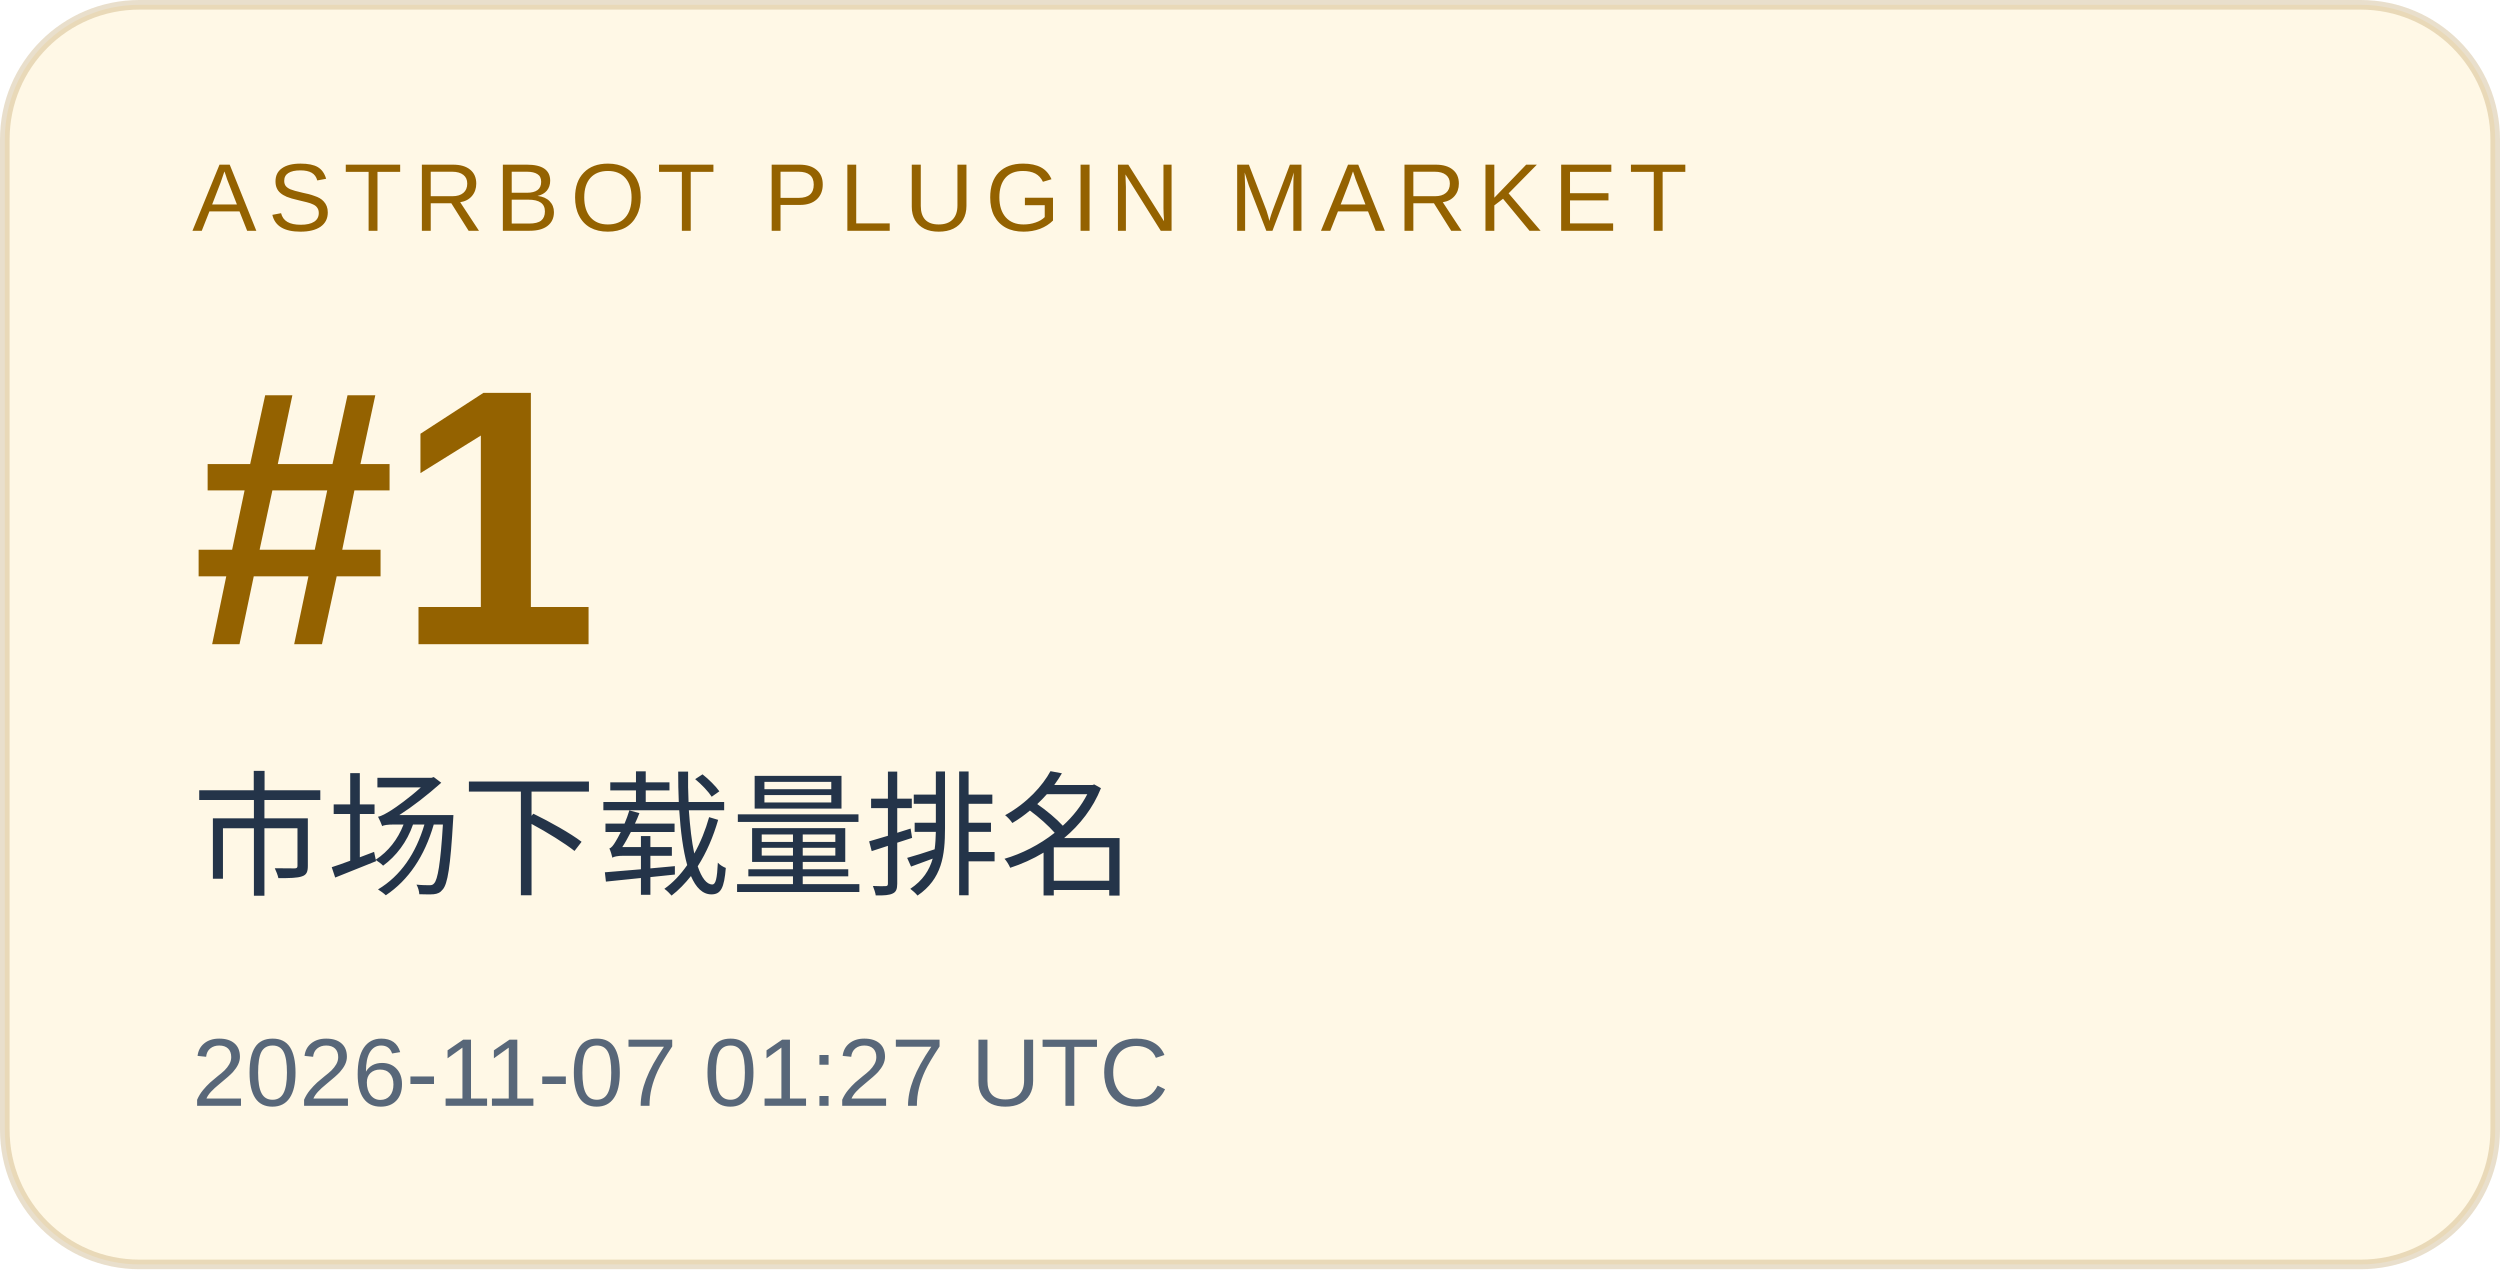
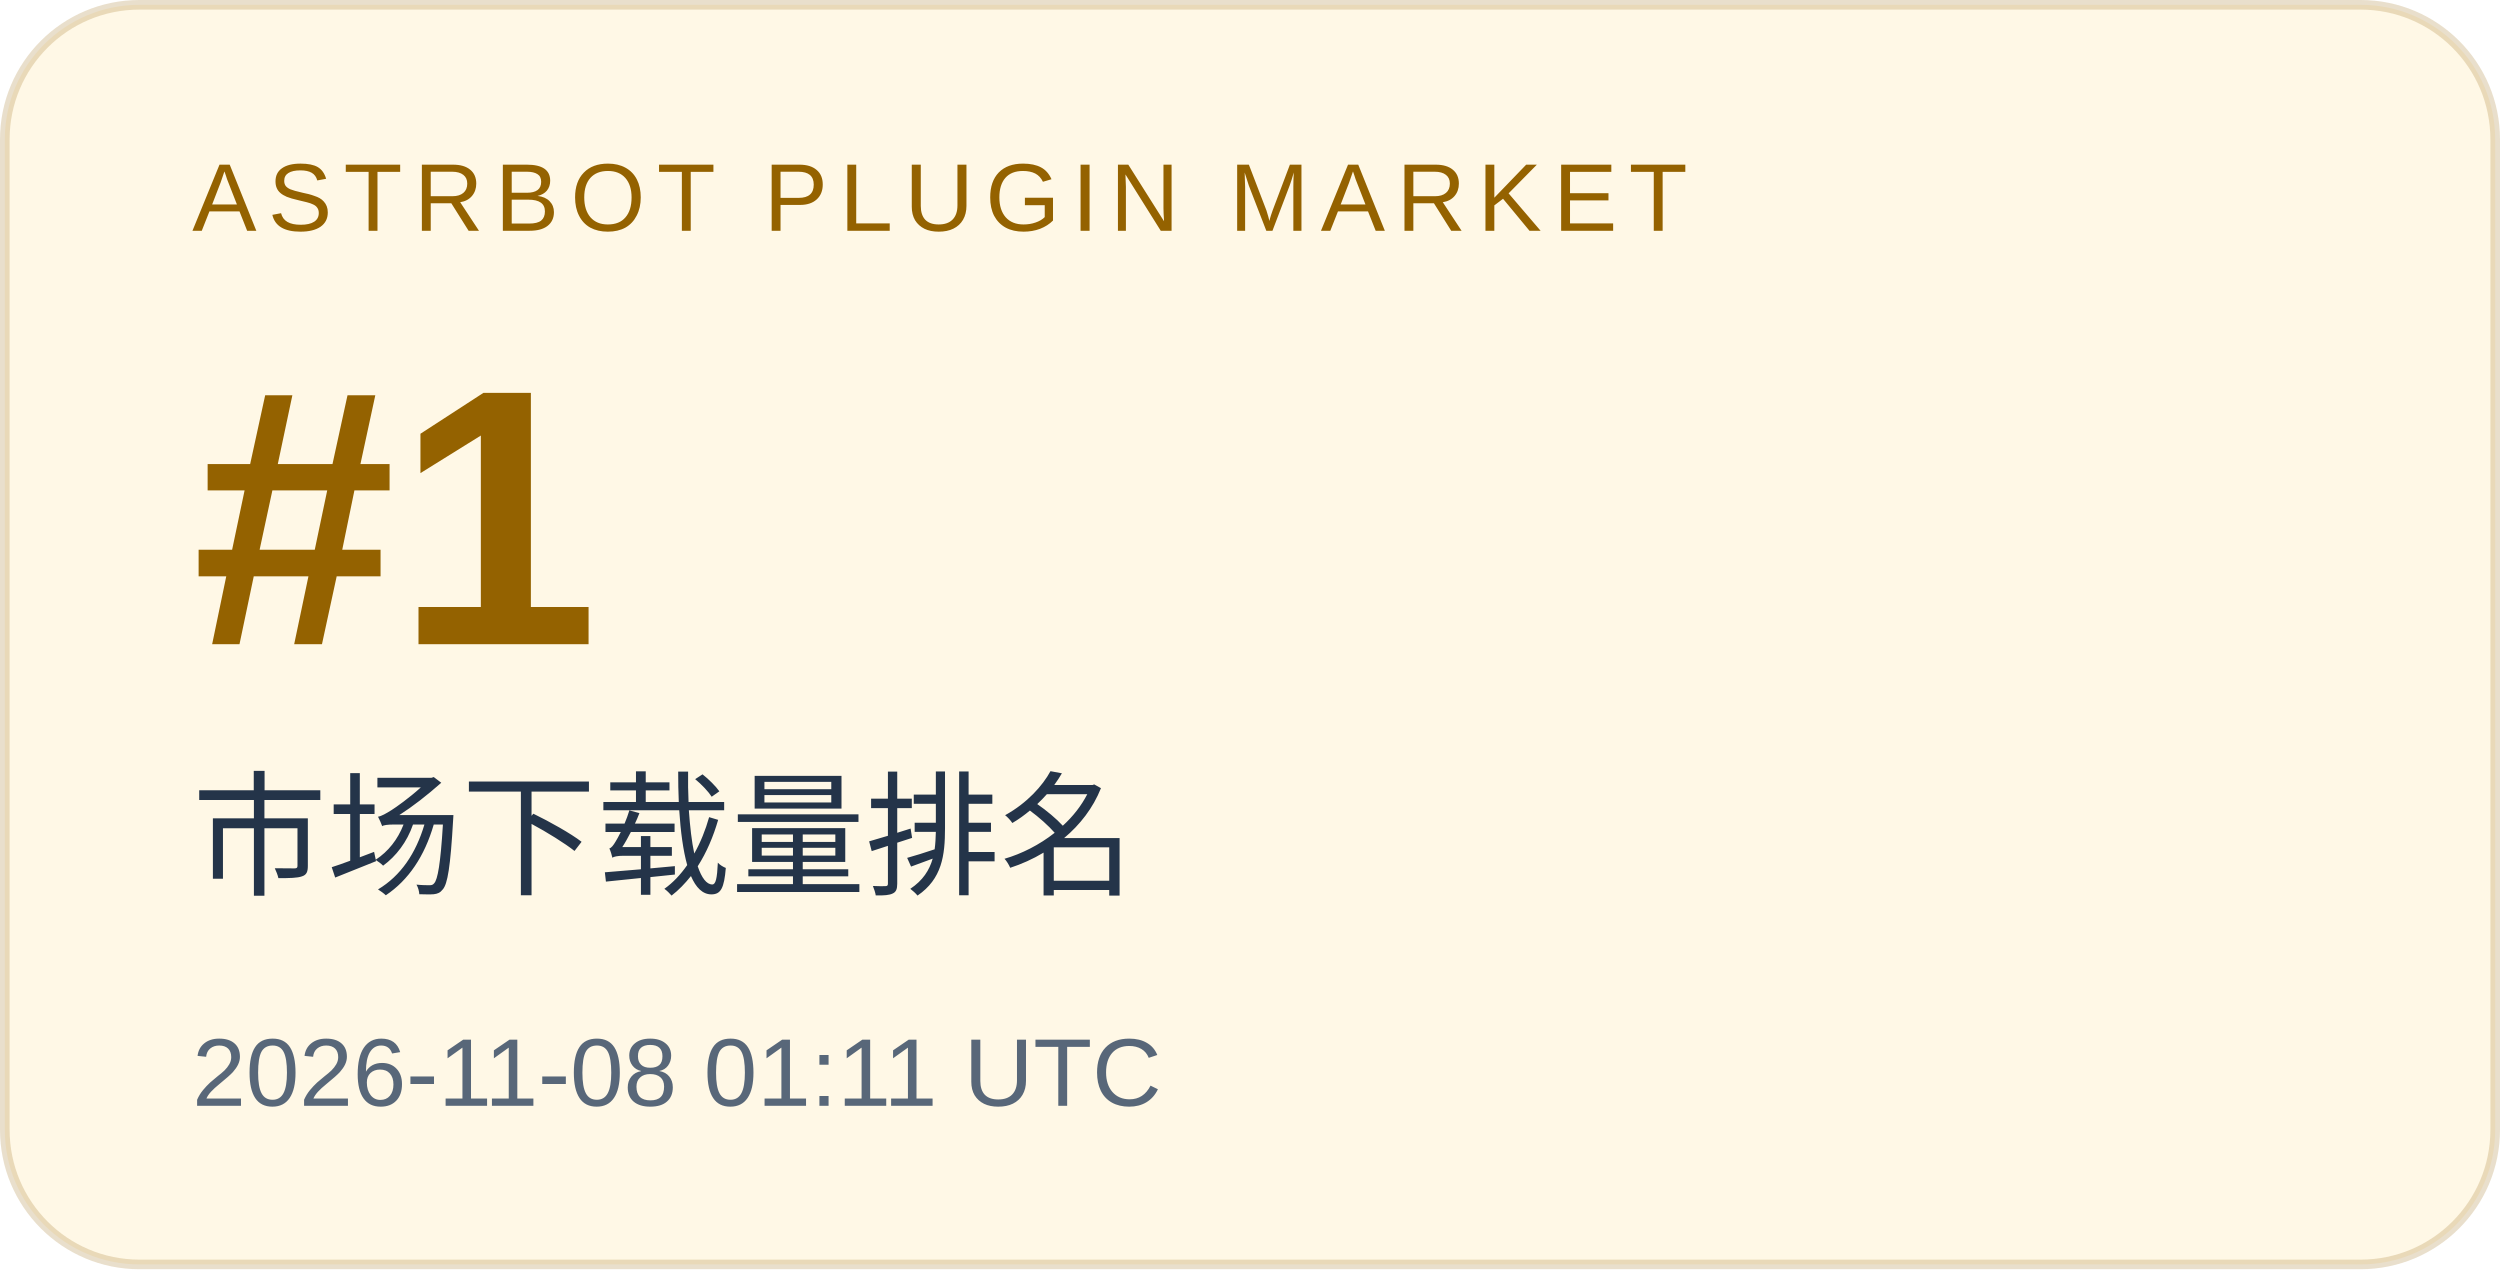
<svg xmlns="http://www.w3.org/2000/svg" width="260" height="132" viewBox="0 0 260 132" role="img" aria-labelledby="title desc">
  <rect x="0.5" y="0.5" width="259" height="131" rx="14" fill="#fff8e6" stroke="#946200" stroke-opacity=".2" />
  <g font-family="Arial, Microsoft YaHei, sans-serif">
    <text x="20" y="24" font-size="10" letter-spacing="1.2" fill="#946200">ASTRBOT PLUGIN MARKET</text>
    <text x="20" y="67" font-size="38" font-weight="700" fill="#946200">#1</text>
    <text x="20" y="92" font-size="14" fill="#243449">市场下载量排名</text>
-     <text x="20" y="115" font-size="10" fill="#586779">2026-11-07 01:27 UTC</text>
+     <text x="20" y="115" font-size="10" fill="#586779">2026-11-08 01:11 UTC</text>
  </g>
</svg>
